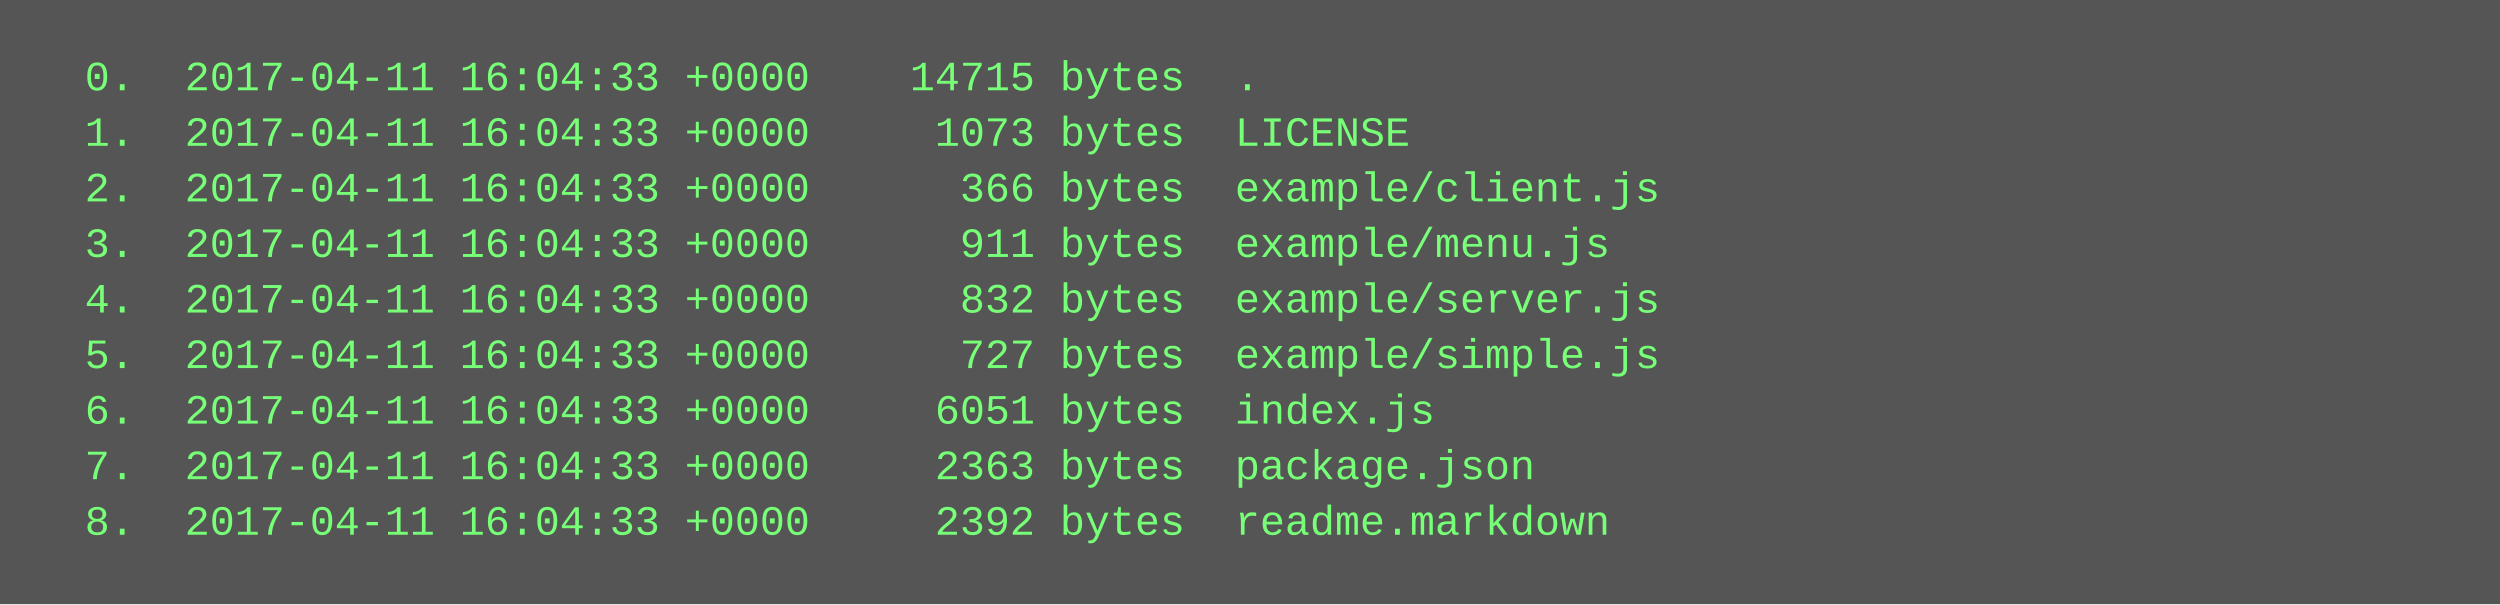
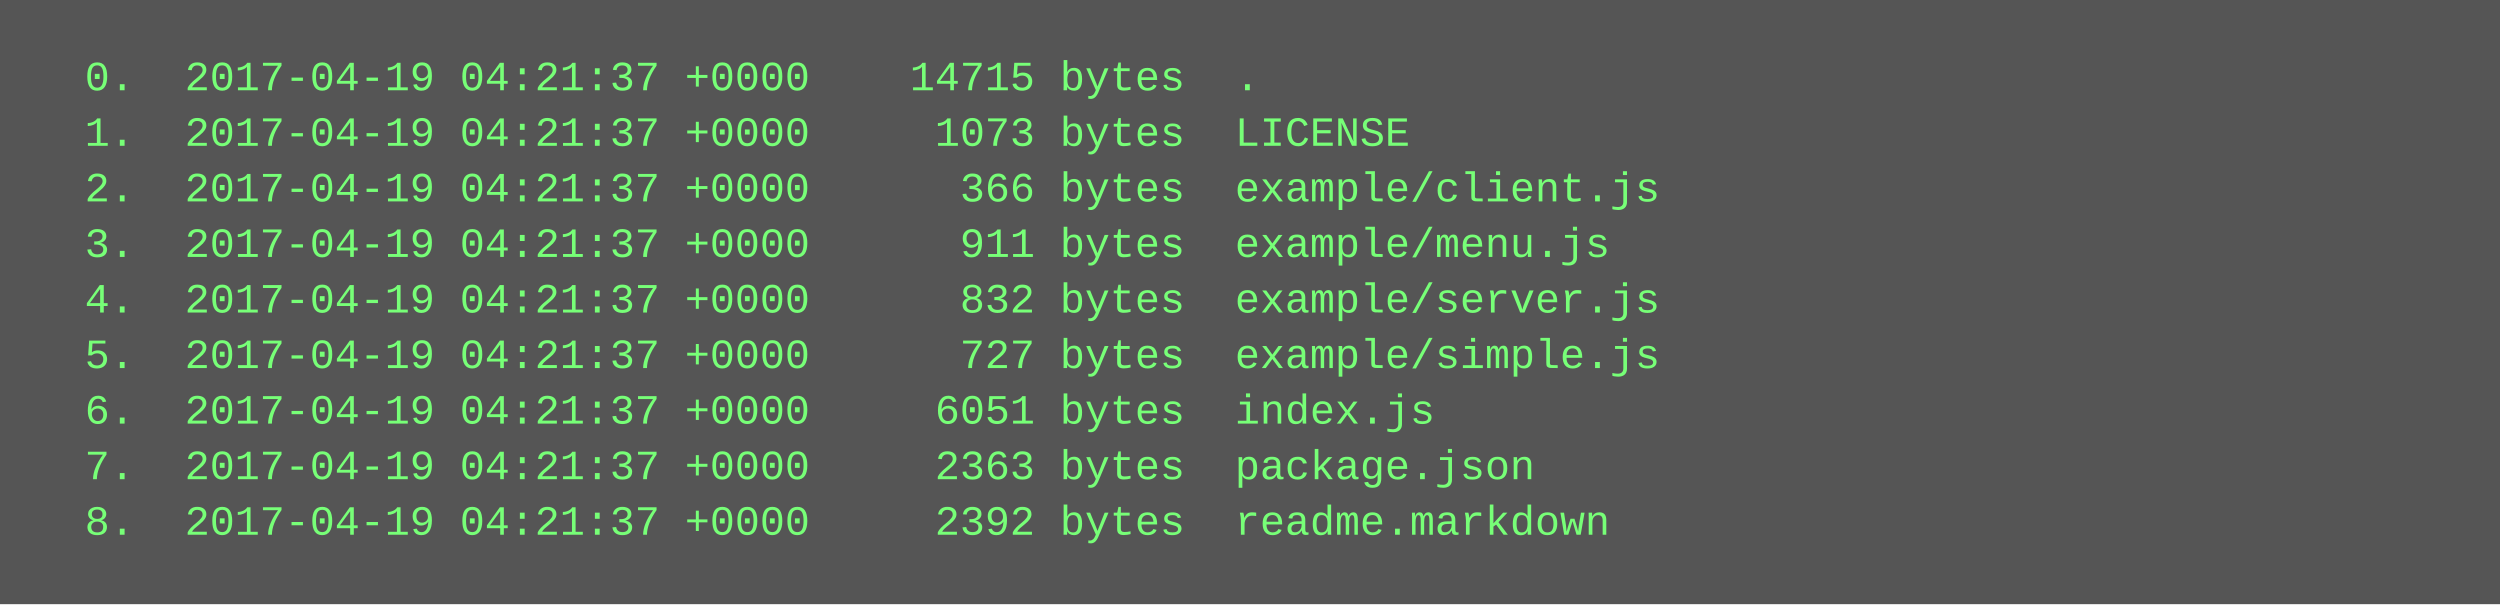
<svg xmlns="http://www.w3.org/2000/svg" height="174" width="720">
  <rect height="174" fill="#555" width="720" />
  <text fill="#7f7" font-family="Courier New" font-size="12" xml:space="preserve">
-     <tspan x="10" y="26">  0.  2017-04-11 16:04:33 +0000    14715 bytes  .</tspan>
-     <tspan x="10" y="42">  1.  2017-04-11 16:04:33 +0000     1073 bytes  LICENSE</tspan>
-     <tspan x="10" y="58">  2.  2017-04-11 16:04:33 +0000      366 bytes  example/client.js</tspan>
-     <tspan x="10" y="74">  3.  2017-04-11 16:04:33 +0000      911 bytes  example/menu.js</tspan>
-     <tspan x="10" y="90">  4.  2017-04-11 16:04:33 +0000      832 bytes  example/server.js</tspan>
-     <tspan x="10" y="106">  5.  2017-04-11 16:04:33 +0000      727 bytes  example/simple.js</tspan>
-     <tspan x="10" y="122">  6.  2017-04-11 16:04:33 +0000     6051 bytes  index.js</tspan>
-     <tspan x="10" y="138">  7.  2017-04-11 16:04:33 +0000     2363 bytes  package.json</tspan>
-     <tspan x="10" y="154">  8.  2017-04-11 16:04:33 +0000     2392 bytes  readme.markdown</tspan>
+     <tspan x="10" y="26">  0.  2017-04-19 04:21:37 +0000    14715 bytes  .</tspan>
+     <tspan x="10" y="42">  1.  2017-04-19 04:21:37 +0000     1073 bytes  LICENSE</tspan>
+     <tspan x="10" y="58">  2.  2017-04-19 04:21:37 +0000      366 bytes  example/client.js</tspan>
+     <tspan x="10" y="74">  3.  2017-04-19 04:21:37 +0000      911 bytes  example/menu.js</tspan>
+     <tspan x="10" y="90">  4.  2017-04-19 04:21:37 +0000      832 bytes  example/server.js</tspan>
+     <tspan x="10" y="106">  5.  2017-04-19 04:21:37 +0000      727 bytes  example/simple.js</tspan>
+     <tspan x="10" y="122">  6.  2017-04-19 04:21:37 +0000     6051 bytes  index.js</tspan>
+     <tspan x="10" y="138">  7.  2017-04-19 04:21:37 +0000     2363 bytes  package.json</tspan>
+     <tspan x="10" y="154">  8.  2017-04-19 04:21:37 +0000     2392 bytes  readme.markdown</tspan>
  </text>
</svg>
